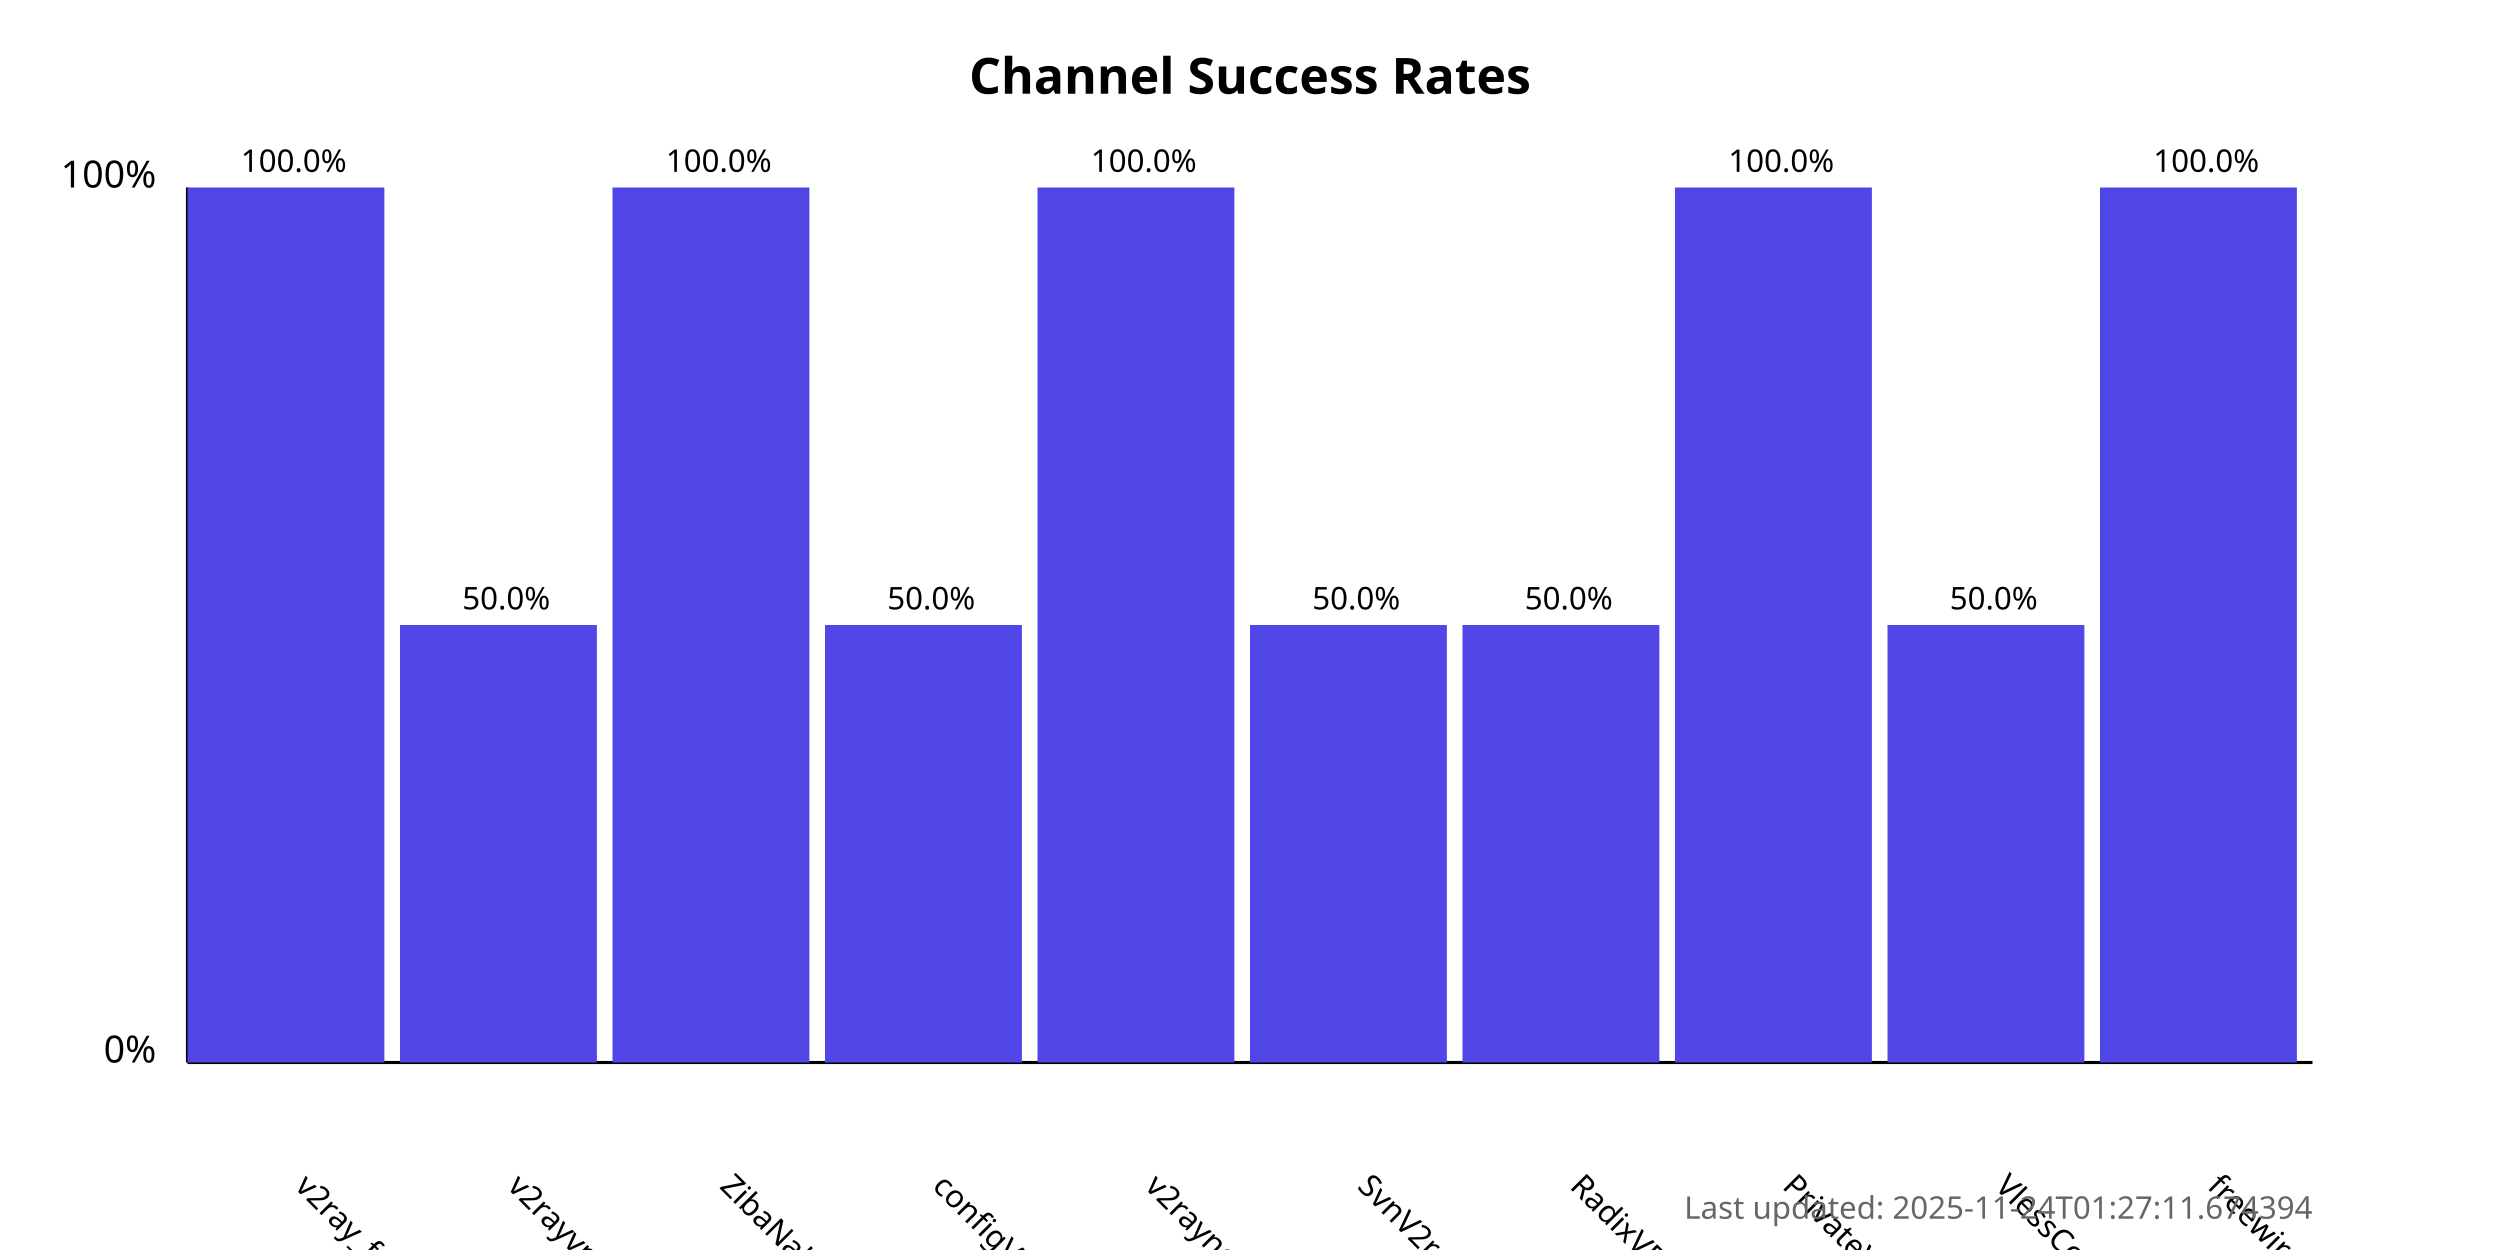
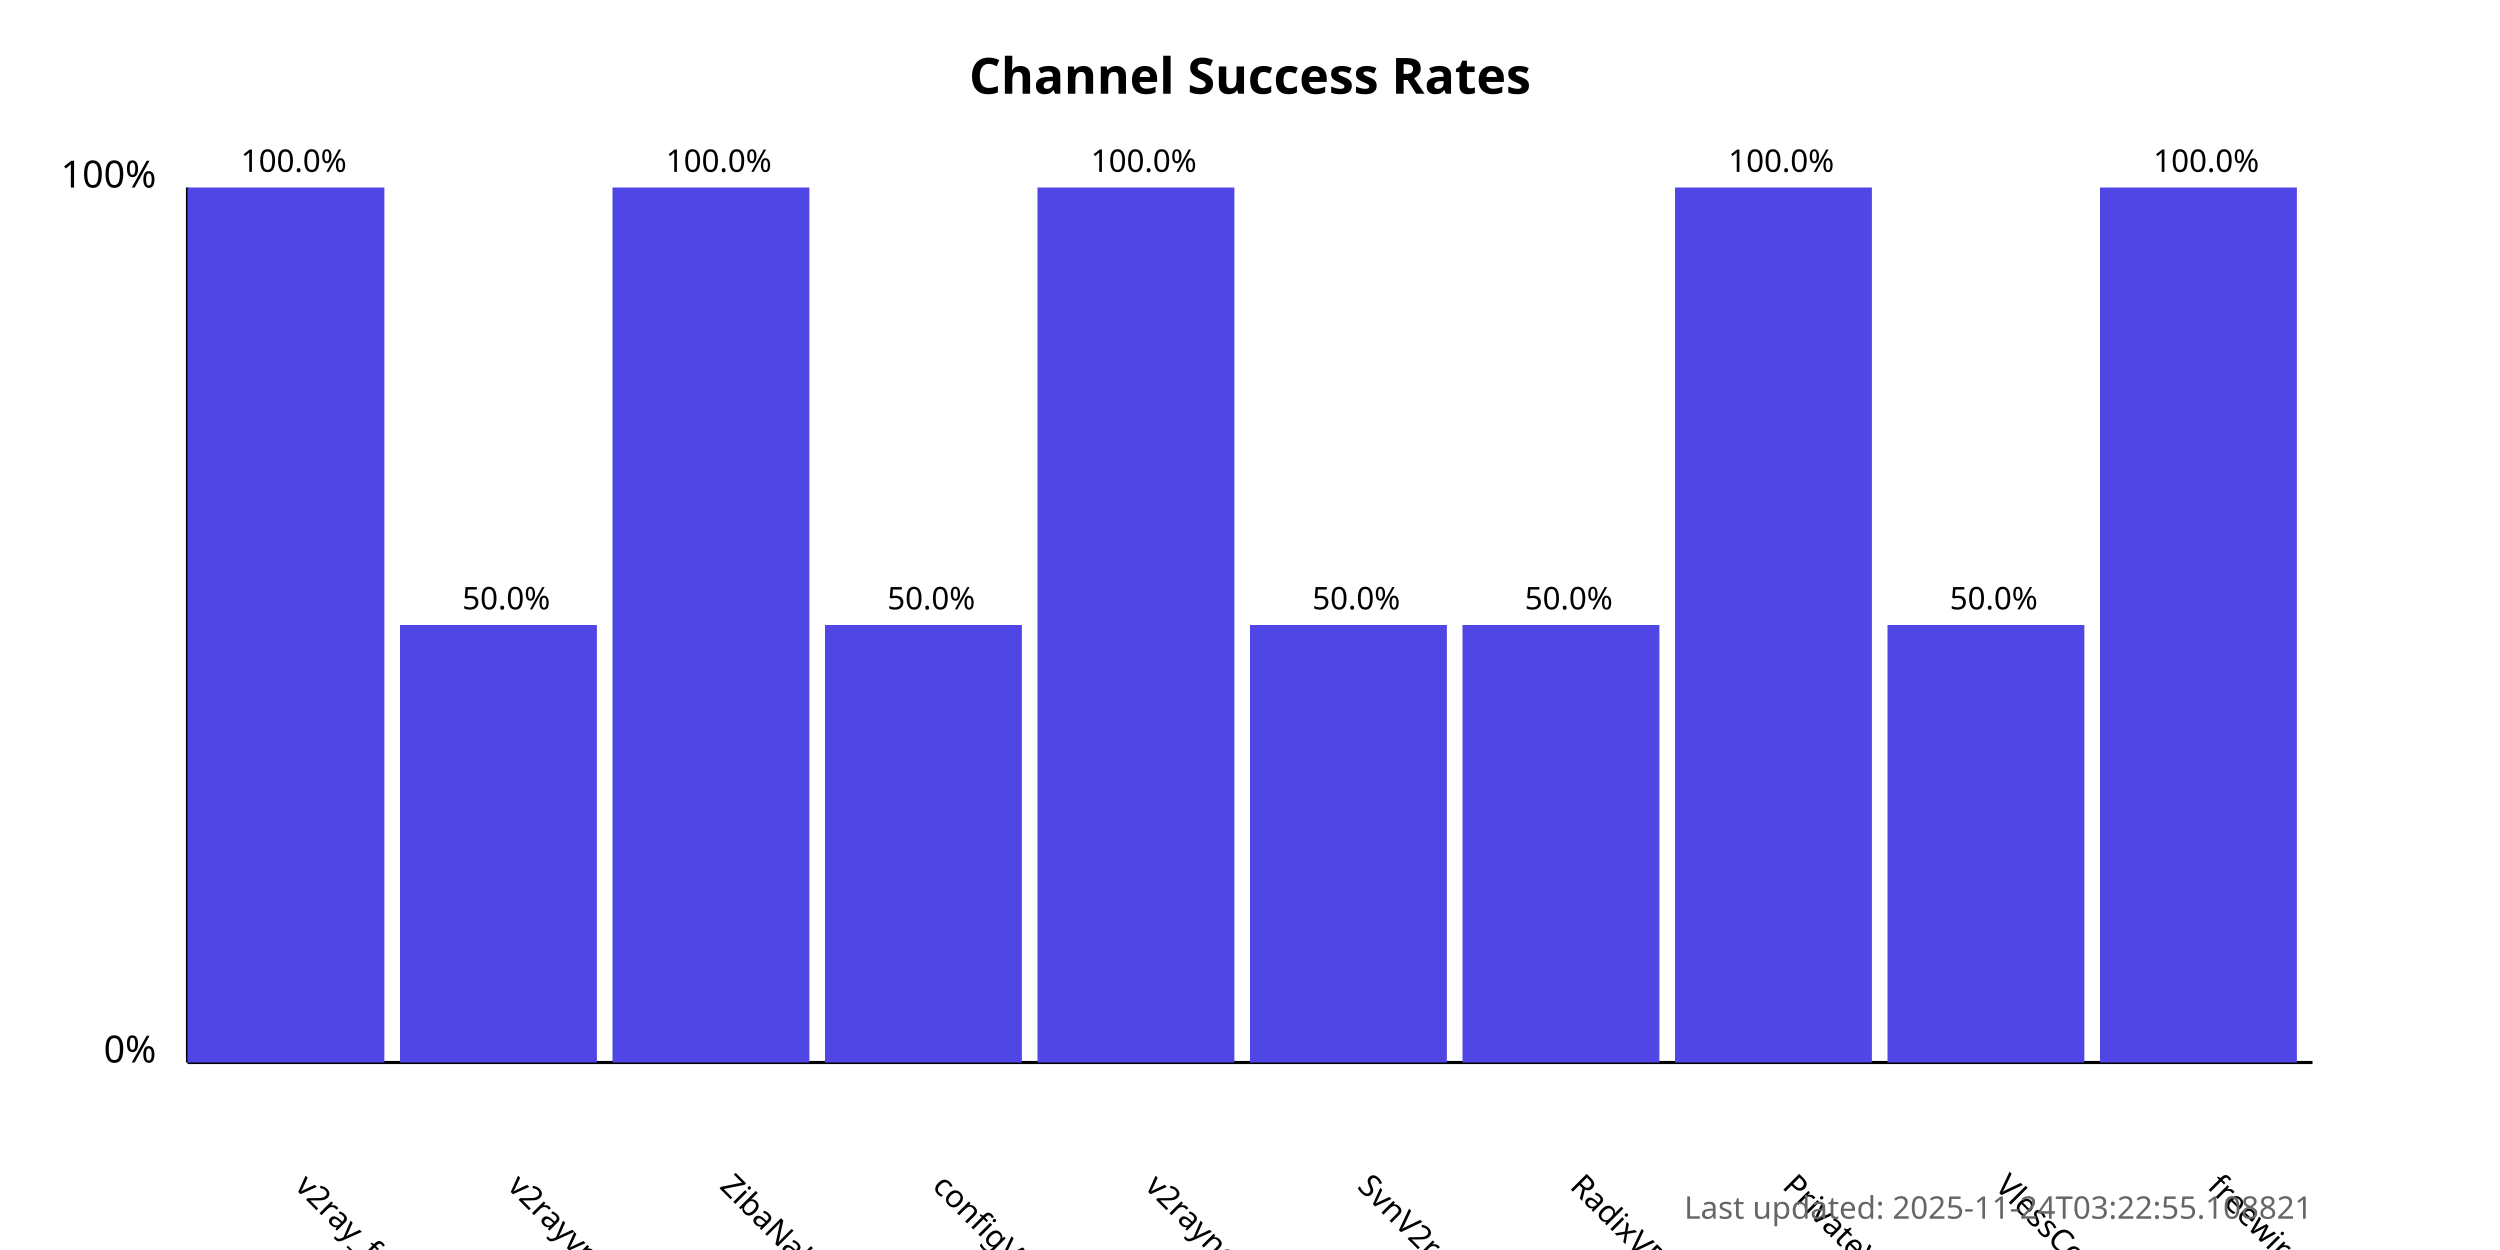
<svg xmlns="http://www.w3.org/2000/svg" width="800" height="400">
  <style>
            .chart-title { font: bold 16px sans-serif; }
            .axis-label { font: 12px sans-serif; }
            .tick-label { font: 10px sans-serif; }
            .bar { fill: #4f46e5; }
            .bar:hover { fill: #6366f1; }
            .timestamp { font: 10px sans-serif; fill: #666; }
        </style>
  <text x="400.0" y="30" text-anchor="middle" class="chart-title">
            Channel Success Rates
        </text>
  <line x1="60" y1="340" x2="60" y2="60" stroke="black" stroke-width="1" />
  <line x1="60" y1="340" x2="740" y2="340" stroke="black" stroke-width="1" />
  <text x="50" y="340" text-anchor="end" class="axis-label">0%</text>
  <text x="50" y="60" text-anchor="end" class="axis-label">100%</text>
  <g>
    <rect x="60" y="60.0" width="63.0" height="280.0" class="bar" />
    <text x="94.0" y="380" transform="rotate(45, 94.0, 380)" text-anchor="start" class="tick-label">
                v2ray_free_conf
            </text>
    <text x="94.0" y="55.0" text-anchor="middle" class="tick-label">
                100.0%
            </text>
  </g>
  <g>
    <rect x="128.0" y="200.0" width="63.0" height="140.0" class="bar" />
    <text x="162.0" y="380" transform="rotate(45, 162.0, 380)" text-anchor="start" class="tick-label">
                v2rayvpno
            </text>
    <text x="162.0" y="195.0" text-anchor="middle" class="tick-label">
                50.0%
            </text>
  </g>
  <g>
    <rect x="196.0" y="60.0" width="63.0" height="280.0" class="bar" />
    <text x="230.0" y="380" transform="rotate(45, 230.0, 380)" text-anchor="start" class="tick-label">
                ZibaNabz
            </text>
    <text x="230.0" y="55.0" text-anchor="middle" class="tick-label">
                100.0%
            </text>
  </g>
  <g>
    <rect x="264.0" y="200.0" width="63.0" height="140.0" class="bar" />
    <text x="298.0" y="380" transform="rotate(45, 298.0, 380)" text-anchor="start" class="tick-label">
                configV2rayForFree
            </text>
    <text x="298.0" y="195.0" text-anchor="middle" class="tick-label">
                50.0%
            </text>
  </g>
  <g>
    <rect x="332.0" y="60.0" width="63.0" height="280.0" class="bar" />
    <text x="366.0" y="380" transform="rotate(45, 366.0, 380)" text-anchor="start" class="tick-label">
                v2rayngvpn
            </text>
    <text x="366.0" y="55.0" text-anchor="middle" class="tick-label">
                100.0%
            </text>
  </g>
  <g>
    <rect x="400.0" y="200.0" width="63.0" height="140.0" class="bar" />
    <text x="434.0" y="380" transform="rotate(45, 434.0, 380)" text-anchor="start" class="tick-label">
                SvnV2ray
            </text>
    <text x="434.0" y="195.0" text-anchor="middle" class="tick-label">
                50.0%
            </text>
  </g>
  <g>
    <rect x="468.0" y="200.0" width="63.0" height="140.0" class="bar" />
    <text x="502.0" y="380" transform="rotate(45, 502.0, 380)" text-anchor="start" class="tick-label">
                RadixVPN
            </text>
    <text x="502.0" y="195.0" text-anchor="middle" class="tick-label">
                50.0%
            </text>
  </g>
  <g>
    <rect x="536.0" y="60.0" width="63.0" height="280.0" class="bar" />
    <text x="570.0" y="380" transform="rotate(45, 570.0, 380)" text-anchor="start" class="tick-label">
                PrivateVPNs
            </text>
    <text x="570.0" y="55.0" text-anchor="middle" class="tick-label">
                100.0%
            </text>
  </g>
  <g>
    <rect x="604.0" y="200.0" width="63.0" height="140.0" class="bar" />
    <text x="638.0" y="380" transform="rotate(45, 638.0, 380)" text-anchor="start" class="tick-label">
                VlessConfig
            </text>
    <text x="638.0" y="195.0" text-anchor="middle" class="tick-label">
                50.0%
            </text>
  </g>
  <g>
    <rect x="672.0" y="60.0" width="63.0" height="280.0" class="bar" />
    <text x="706.0" y="380" transform="rotate(45, 706.0, 380)" text-anchor="start" class="tick-label">
                freewireguard
            </text>
    <text x="706.0" y="55.0" text-anchor="middle" class="tick-label">
                100.0%
            </text>
  </g>
  <text x="740" y="390" text-anchor="end" class="timestamp">
-             Last updated: 2025-11-24T01:27:11.674394
+             Last updated: 2025-11-24T03:22:55.108821
        </text>
</svg>
